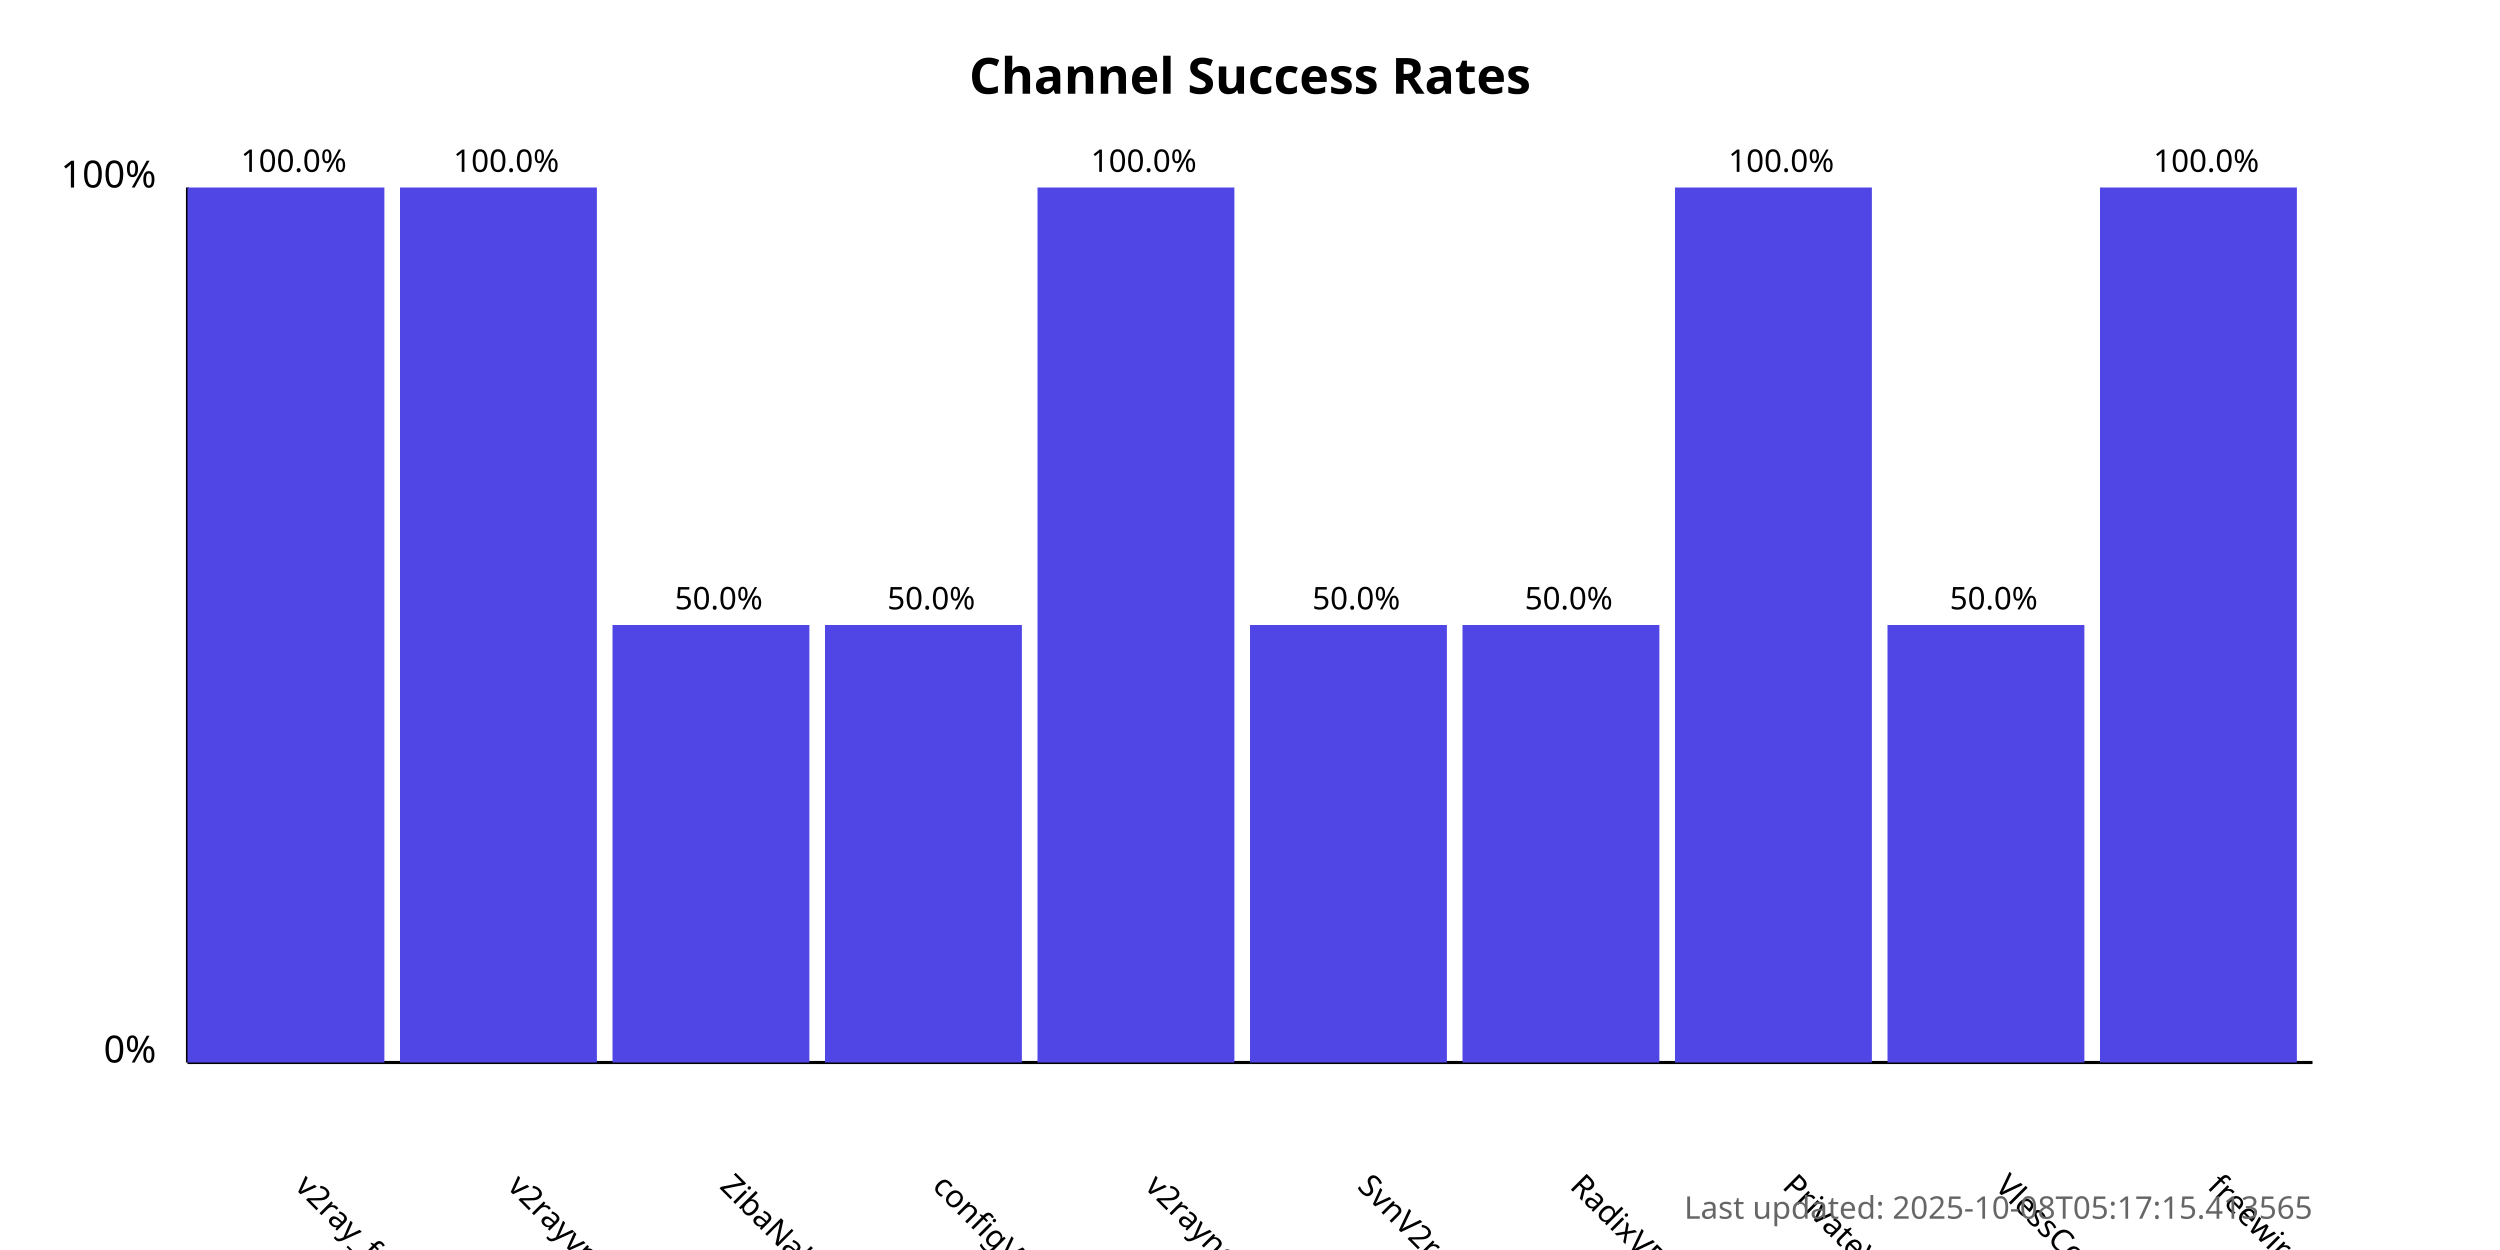
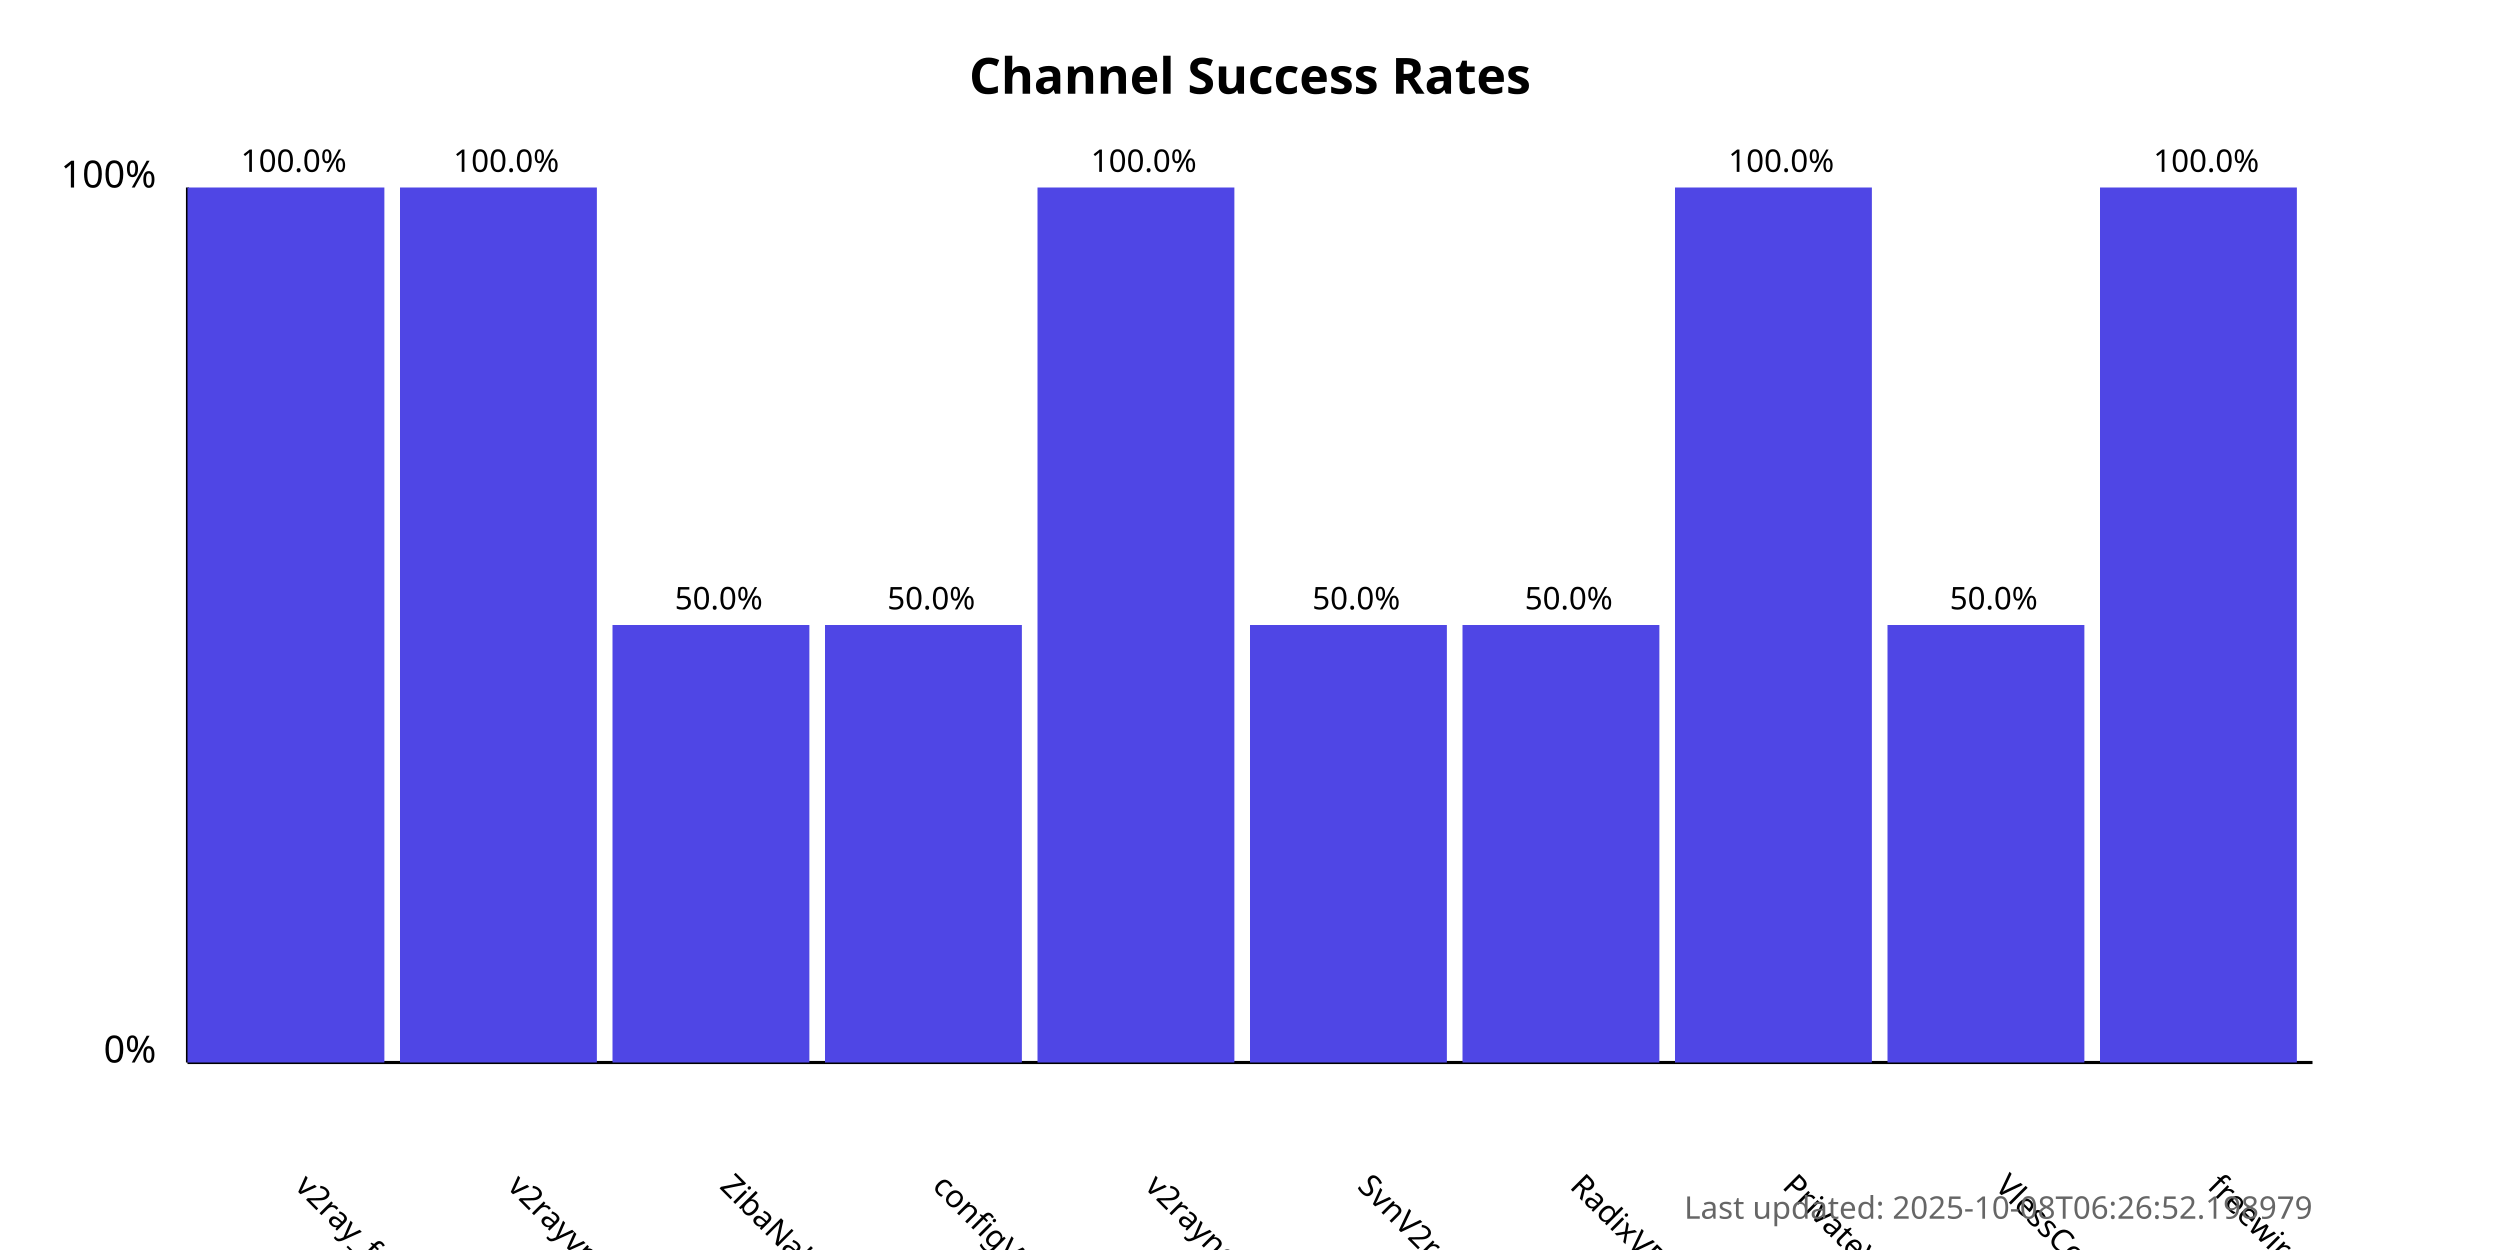
<svg xmlns="http://www.w3.org/2000/svg" width="800" height="400">
  <style>
            .chart-title { font: bold 16px sans-serif; }
            .axis-label { font: 12px sans-serif; }
            .tick-label { font: 10px sans-serif; }
            .bar { fill: #4f46e5; }
            .bar:hover { fill: #6366f1; }
            .timestamp { font: 10px sans-serif; fill: #666; }
        </style>
  <text x="400.0" y="30" text-anchor="middle" class="chart-title">
            Channel Success Rates
        </text>
  <line x1="60" y1="340" x2="60" y2="60" stroke="black" stroke-width="1" />
  <line x1="60" y1="340" x2="740" y2="340" stroke="black" stroke-width="1" />
  <text x="50" y="340" text-anchor="end" class="axis-label">0%</text>
  <text x="50" y="60" text-anchor="end" class="axis-label">100%</text>
  <g>
    <rect x="60" y="60.0" width="63.0" height="280.0" class="bar" />
    <text x="94.0" y="380" transform="rotate(45, 94.0, 380)" text-anchor="start" class="tick-label">
                v2ray_free_conf
            </text>
    <text x="94.0" y="55.0" text-anchor="middle" class="tick-label">
                100.0%
            </text>
  </g>
  <g>
    <rect x="128.0" y="60.0" width="63.0" height="280.0" class="bar" />
    <text x="162.0" y="380" transform="rotate(45, 162.0, 380)" text-anchor="start" class="tick-label">
                v2rayvpno
            </text>
    <text x="162.0" y="55.0" text-anchor="middle" class="tick-label">
                100.0%
            </text>
  </g>
  <g>
    <rect x="196.0" y="200.0" width="63.0" height="140.0" class="bar" />
    <text x="230.0" y="380" transform="rotate(45, 230.0, 380)" text-anchor="start" class="tick-label">
                ZibaNabz
            </text>
    <text x="230.0" y="195.0" text-anchor="middle" class="tick-label">
                50.0%
            </text>
  </g>
  <g>
    <rect x="264.0" y="200.0" width="63.0" height="140.0" class="bar" />
    <text x="298.0" y="380" transform="rotate(45, 298.0, 380)" text-anchor="start" class="tick-label">
                configV2rayForFree
            </text>
    <text x="298.0" y="195.0" text-anchor="middle" class="tick-label">
                50.0%
            </text>
  </g>
  <g>
    <rect x="332.0" y="60.0" width="63.0" height="280.0" class="bar" />
    <text x="366.0" y="380" transform="rotate(45, 366.0, 380)" text-anchor="start" class="tick-label">
                v2rayngvpn
            </text>
    <text x="366.0" y="55.0" text-anchor="middle" class="tick-label">
                100.0%
            </text>
  </g>
  <g>
    <rect x="400.0" y="200.0" width="63.0" height="140.0" class="bar" />
    <text x="434.0" y="380" transform="rotate(45, 434.0, 380)" text-anchor="start" class="tick-label">
                SvnV2ray
            </text>
    <text x="434.0" y="195.0" text-anchor="middle" class="tick-label">
                50.0%
            </text>
  </g>
  <g>
    <rect x="468.0" y="200.0" width="63.0" height="140.0" class="bar" />
    <text x="502.0" y="380" transform="rotate(45, 502.0, 380)" text-anchor="start" class="tick-label">
                RadixVPN
            </text>
    <text x="502.0" y="195.0" text-anchor="middle" class="tick-label">
                50.0%
            </text>
  </g>
  <g>
    <rect x="536.0" y="60.0" width="63.0" height="280.0" class="bar" />
    <text x="570.0" y="380" transform="rotate(45, 570.0, 380)" text-anchor="start" class="tick-label">
                PrivateVPNs
            </text>
    <text x="570.0" y="55.0" text-anchor="middle" class="tick-label">
                100.0%
            </text>
  </g>
  <g>
    <rect x="604.0" y="200.0" width="63.0" height="140.0" class="bar" />
    <text x="638.0" y="380" transform="rotate(45, 638.0, 380)" text-anchor="start" class="tick-label">
                VlessConfig
            </text>
    <text x="638.0" y="195.0" text-anchor="middle" class="tick-label">
                50.0%
            </text>
  </g>
  <g>
    <rect x="672.0" y="60.0" width="63.0" height="280.0" class="bar" />
    <text x="706.0" y="380" transform="rotate(45, 706.0, 380)" text-anchor="start" class="tick-label">
                freewireguard
            </text>
    <text x="706.0" y="55.0" text-anchor="middle" class="tick-label">
                100.0%
            </text>
  </g>
  <text x="740" y="390" text-anchor="end" class="timestamp">
-             Last updated: 2025-10-08T05:17:15.413565
+             Last updated: 2025-10-08T06:26:52.198979
        </text>
</svg>
